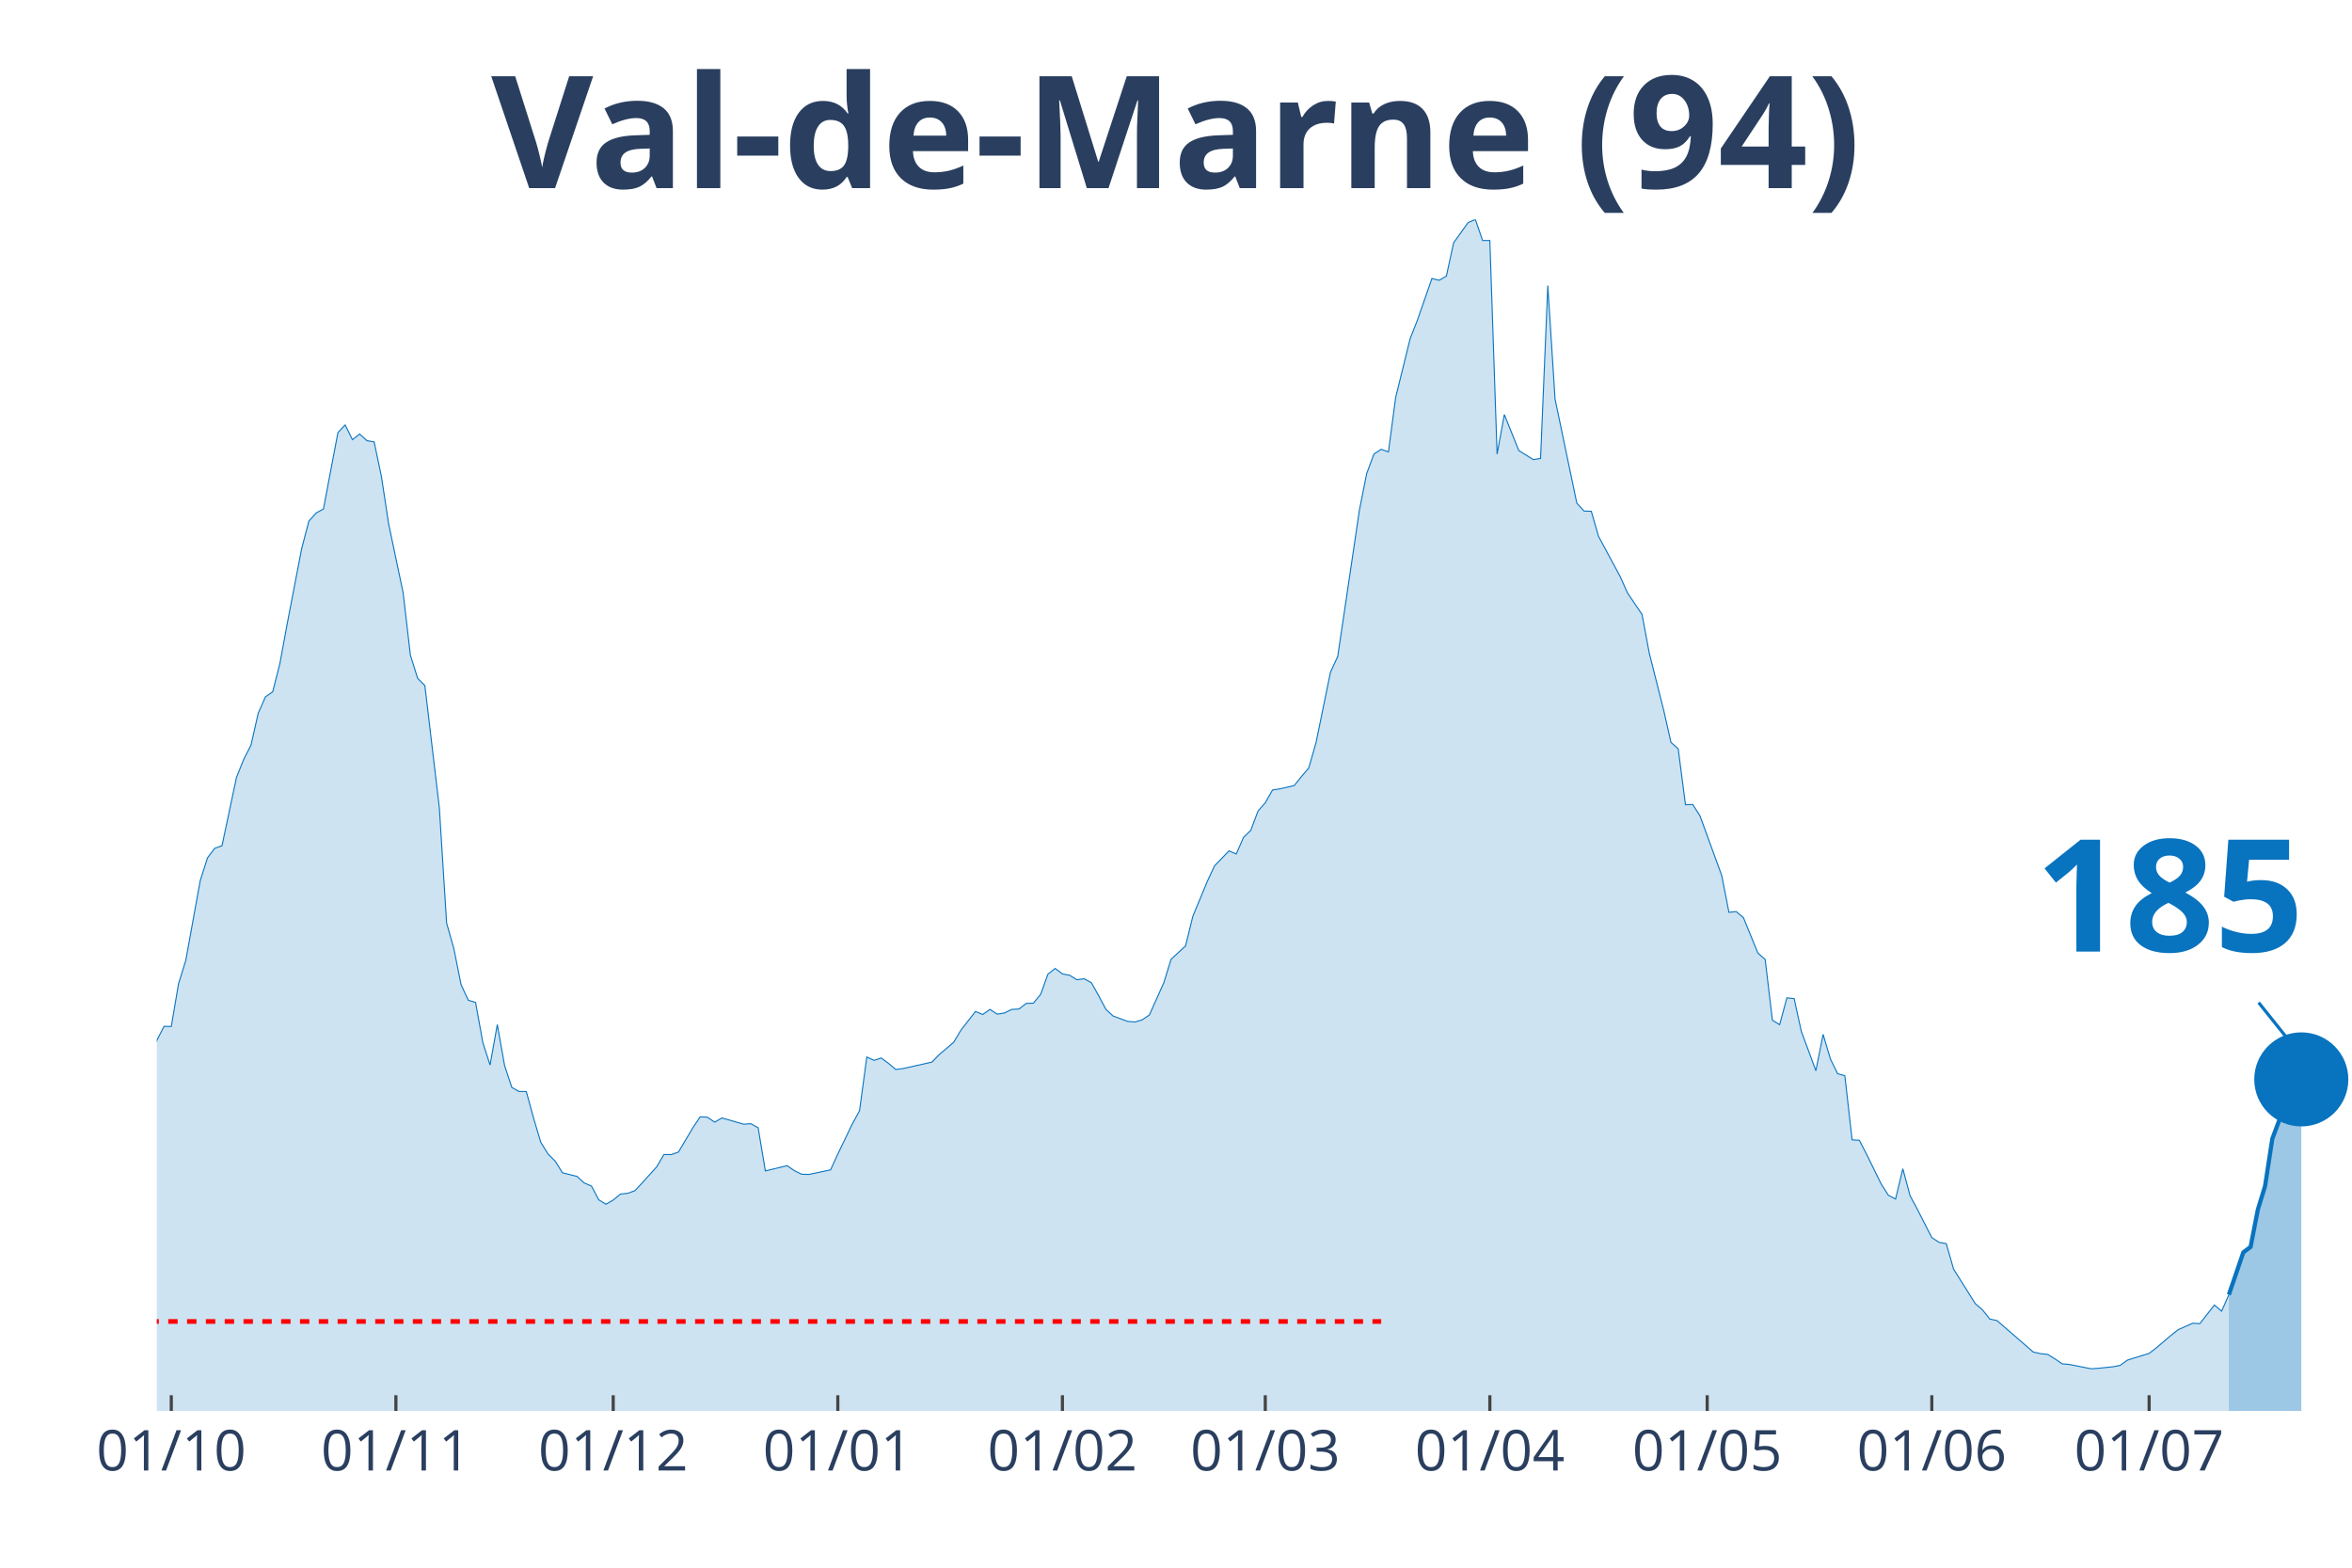
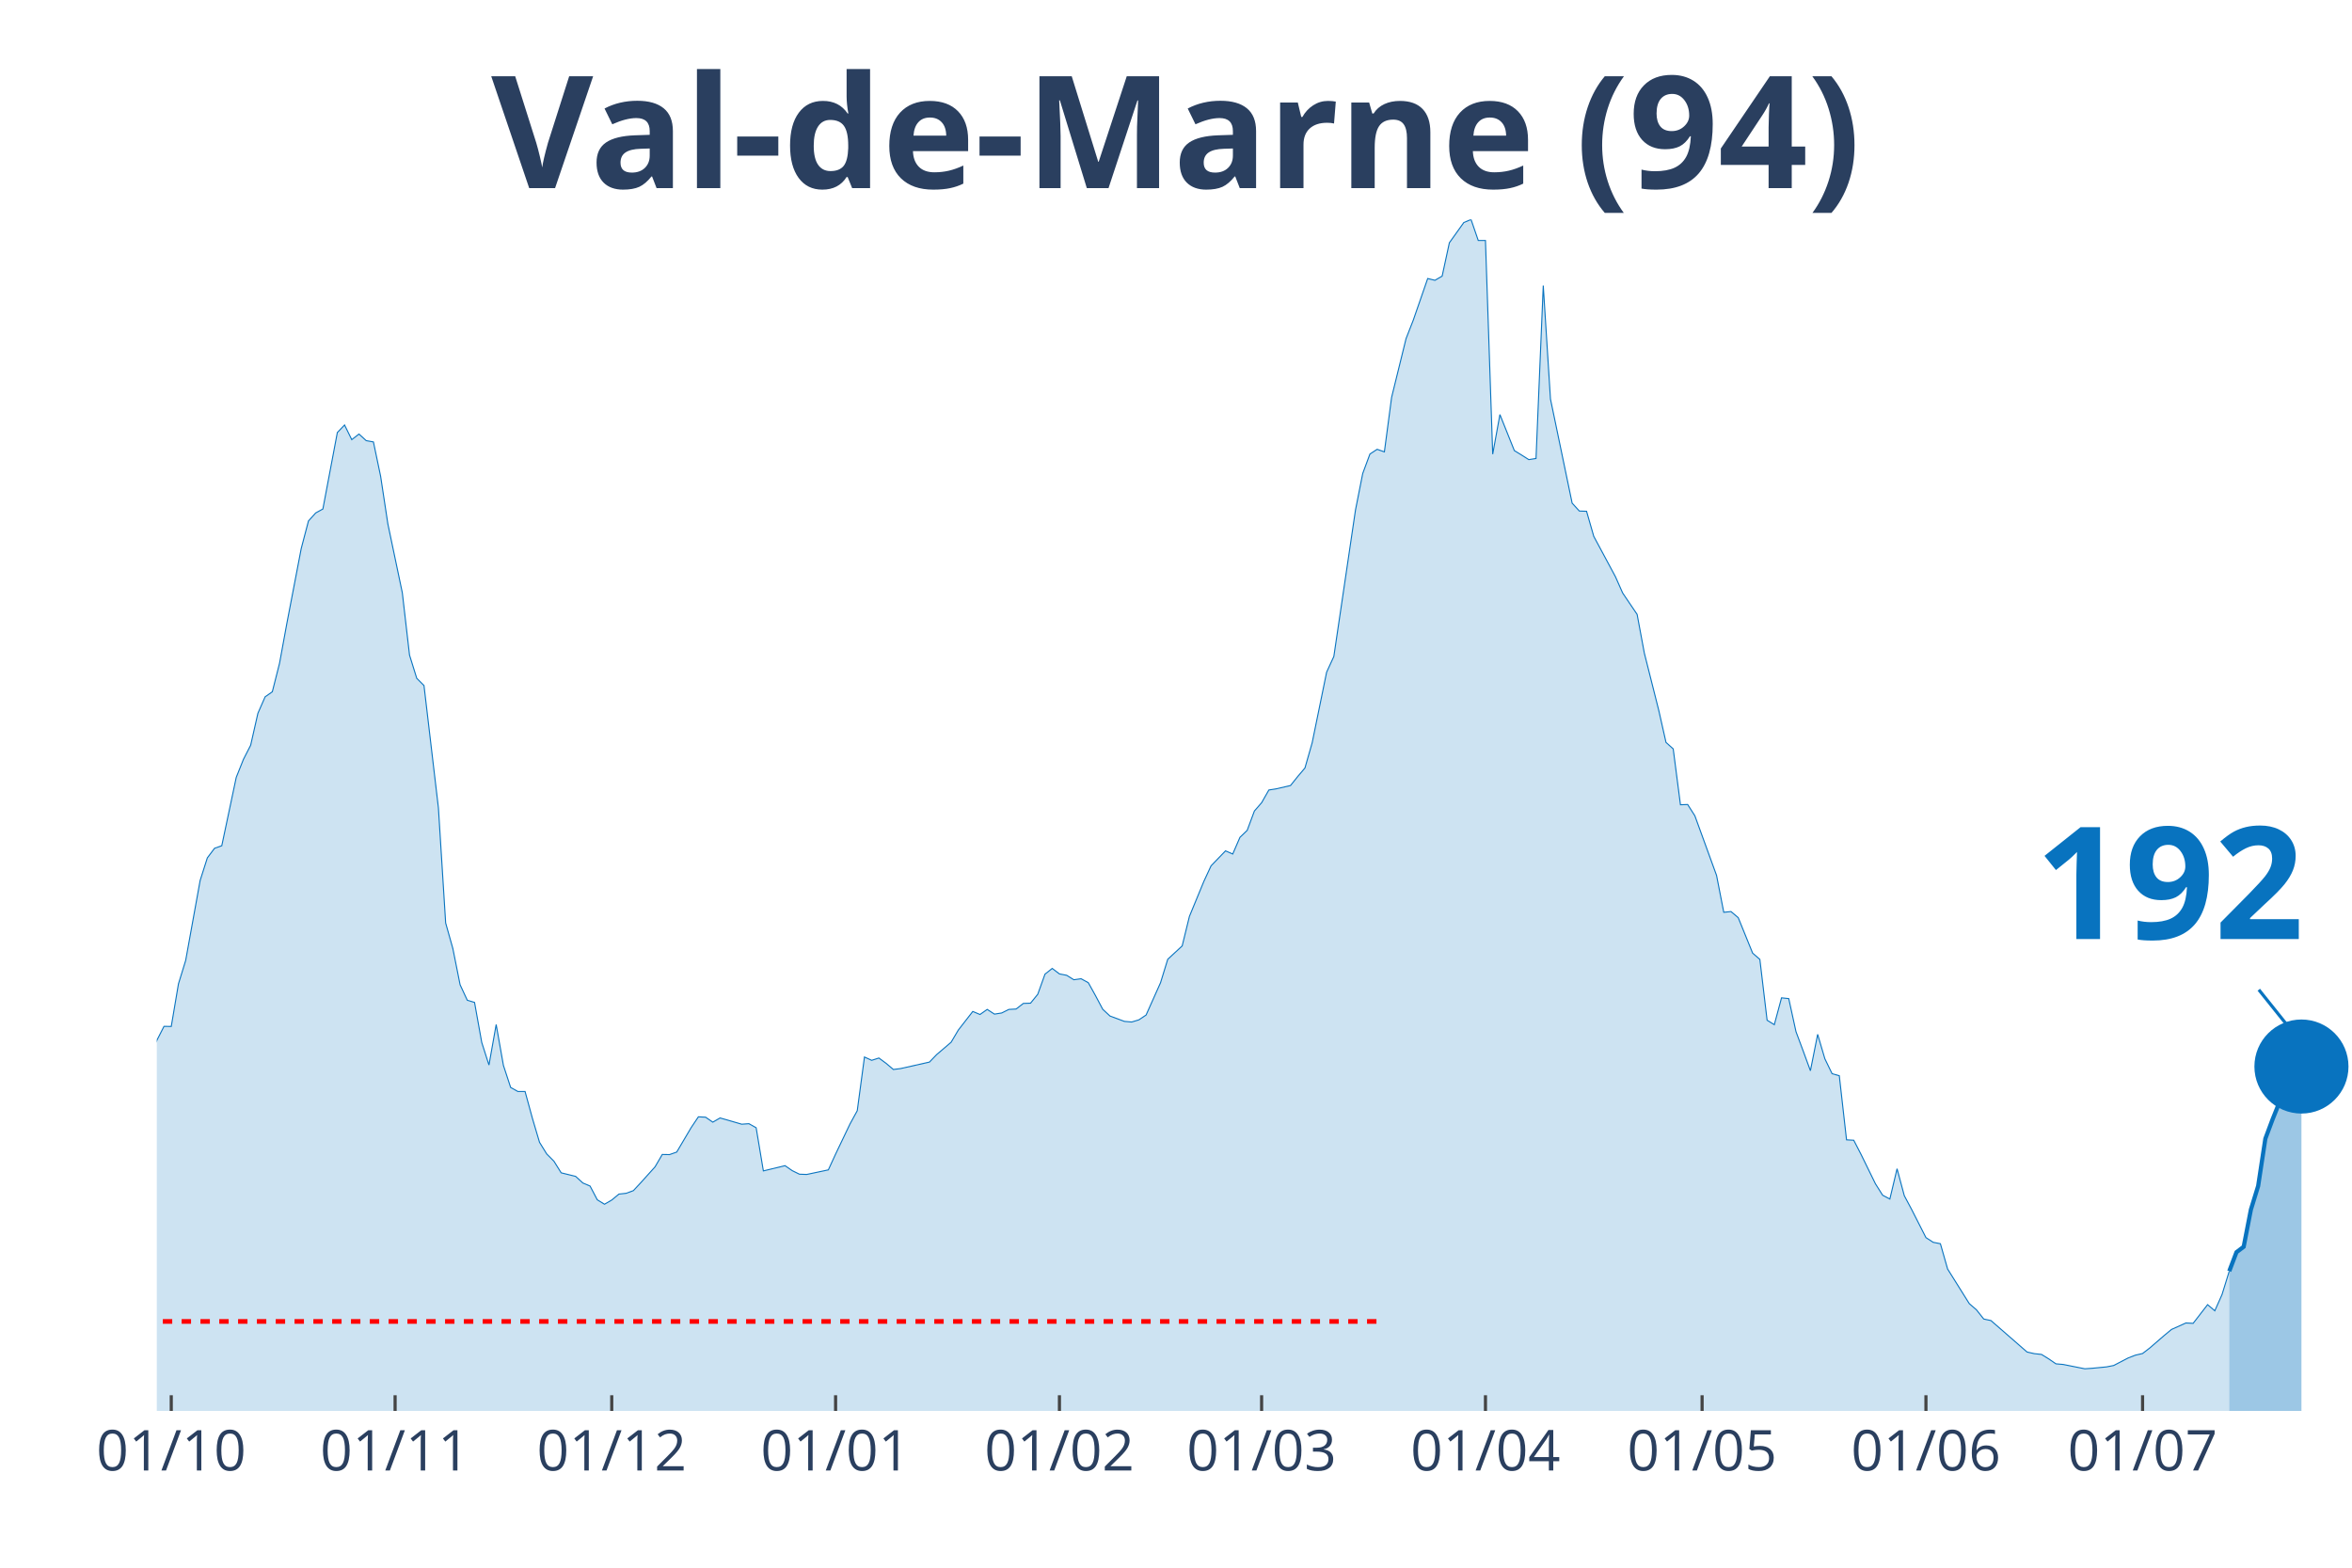
<svg xmlns="http://www.w3.org/2000/svg" class="main-svg" width="1125" height="750" style="" viewBox="0 0 750 500">
  <rect x="0" y="0" width="750" height="500" style="fill: rgb(0, 0, 0); fill-opacity: 0;" />
-   <defs id="defs-d4fe8d">
+   <defs id="defs-cfb6de">
    <g class="clips">
-       <clipPath id="clipd4fe8dxyplot" class="plotclip">
+       <clipPath id="clipcfb6dexyplot" class="plotclip">
        <rect width="700" height="380" />
      </clipPath>
-       <clipPath class="axesclip" id="clipd4fe8dx">
+       <clipPath class="axesclip" id="clipcfb6dex">
        <rect x="50" y="0" width="700" height="500" />
      </clipPath>
-       <clipPath class="axesclip" id="clipd4fe8dy">
+       <clipPath class="axesclip" id="clipcfb6dey">
        <rect x="0" y="70" width="750" height="380" />
      </clipPath>
-       <clipPath class="axesclip" id="clipd4fe8dxy">
+       <clipPath class="axesclip" id="clipcfb6dexy">
        <rect x="50" y="70" width="700" height="380" />
      </clipPath>
    </g>
    <g class="gradients" />
  </defs>
  <g class="bglayer">
    <rect class="bg" x="50" y="70" width="700" height="380" style="fill: rgb(0, 0, 0); fill-opacity: 0; stroke-width: 0;" />
  </g>
  <g class="layer-below">
    <g class="imagelayer" />
    <g class="shapelayer" />
  </g>
  <g class="cartesianlayer">
    <g class="subplot xy">
      <g class="layer-subplot">
        <g class="shapelayer" />
        <g class="imagelayer" />
      </g>
      <g class="gridlayer">
        <g class="x">
-           <path class="xgrid crisp" transform="translate(54.62,0)" d="M0,70v380" style="stroke: rgb(255, 255, 255); stroke-opacity: 1; stroke-width: 1px;" />
-           <path class="xgrid crisp" transform="translate(126.24,0)" d="M0,70v380" style="stroke: rgb(255, 255, 255); stroke-opacity: 1; stroke-width: 1px;" />
-           <path class="xgrid crisp" transform="translate(195.54,0)" d="M0,70v380" style="stroke: rgb(255, 255, 255); stroke-opacity: 1; stroke-width: 1px;" />
-           <path class="xgrid crisp" transform="translate(267.16,0)" d="M0,70v380" style="stroke: rgb(255, 255, 255); stroke-opacity: 1; stroke-width: 1px;" />
-           <path class="xgrid crisp" transform="translate(338.78,0)" d="M0,70v380" style="stroke: rgb(255, 255, 255); stroke-opacity: 1; stroke-width: 1px;" />
-           <path class="xgrid crisp" transform="translate(403.47,0)" d="M0,70v380" style="stroke: rgb(255, 255, 255); stroke-opacity: 1; stroke-width: 1px;" />
-           <path class="xgrid crisp" transform="translate(475.08,0)" d="M0,70v380" style="stroke: rgb(255, 255, 255); stroke-opacity: 1; stroke-width: 1px;" />
-           <path class="xgrid crisp" transform="translate(544.39,0)" d="M0,70v380" style="stroke: rgb(255, 255, 255); stroke-opacity: 1; stroke-width: 1px;" />
-           <path class="xgrid crisp" transform="translate(616.01,0)" d="M0,70v380" style="stroke: rgb(255, 255, 255); stroke-opacity: 1; stroke-width: 1px;" />
-           <path class="xgrid crisp" transform="translate(685.31,0)" d="M0,70v380" style="stroke: rgb(255, 255, 255); stroke-opacity: 1; stroke-width: 1px;" />
+           <path class="xgrid crisp" transform="translate(54.61,0)" d="M0,70v380" style="stroke: rgb(255, 255, 255); stroke-opacity: 1; stroke-width: 1px;" />
+           <path class="xgrid crisp" transform="translate(125.99,0)" d="M0,70v380" style="stroke: rgb(255, 255, 255); stroke-opacity: 1; stroke-width: 1px;" />
+           <path class="xgrid crisp" transform="translate(195.07,0)" d="M0,70v380" style="stroke: rgb(255, 255, 255); stroke-opacity: 1; stroke-width: 1px;" />
+           <path class="xgrid crisp" transform="translate(266.45,0)" d="M0,70v380" style="stroke: rgb(255, 255, 255); stroke-opacity: 1; stroke-width: 1px;" />
+           <path class="xgrid crisp" transform="translate(337.83,0)" d="M0,70v380" style="stroke: rgb(255, 255, 255); stroke-opacity: 1; stroke-width: 1px;" />
+           <path class="xgrid crisp" transform="translate(402.3,0)" d="M0,70v380" style="stroke: rgb(255, 255, 255); stroke-opacity: 1; stroke-width: 1px;" />
+           <path class="xgrid crisp" transform="translate(473.68,0)" d="M0,70v380" style="stroke: rgb(255, 255, 255); stroke-opacity: 1; stroke-width: 1px;" />
+           <path class="xgrid crisp" transform="translate(542.76,0)" d="M0,70v380" style="stroke: rgb(255, 255, 255); stroke-opacity: 1; stroke-width: 1px;" />
+           <path class="xgrid crisp" transform="translate(614.14,0)" d="M0,70v380" style="stroke: rgb(255, 255, 255); stroke-opacity: 1; stroke-width: 1px;" />
+           <path class="xgrid crisp" transform="translate(683.22,0)" d="M0,70v380" style="stroke: rgb(255, 255, 255); stroke-opacity: 1; stroke-width: 1px;" />
        </g>
        <g class="y" />
      </g>
      <g class="zerolinelayer" />
      <path class="xlines-below" />
      <path class="ylines-below" />
      <g class="overlines-below" />
      <g class="xaxislayer-below" />
      <g class="yaxislayer-below" />
      <g class="overaxes-below" />
-       <g class="plot" transform="translate(50, 70)" clip-path="url('#clipd4fe8dxyplot')">
+       <g class="plot" transform="translate(50, 70)" clip-path="url('#clipcfb6dexyplot')">
        <g class="scatterlayer mlayer">
-           <g class="trace scatter trace2f60eb" style="stroke-miterlimit: 2;">
+           <g class="trace scatter traceffe60b" style="stroke-miterlimit: 2;">
            <g class="fills">
              <g>
-                 <path class="js-fill" d="M660.73,380L-314.19,380L-314.19,371.96L-298.02,373.83L-295.71,374.4L-286.47,373.3L-284.16,374.8L-242.57,376.06L-240.26,375.86L-219.47,376.23L-217.16,376.59L-157.1,371.31L-154.79,369.53L-138.61,363.24L-136.3,363.56L-120.13,357.19L-117.82,356.09L-113.2,348.66L-110.89,348.91L-108.58,348.54L-106.27,345.21L-97.03,334.09L-94.72,331.41L-92.41,330.6L-90.1,324.68L-80.86,304.71L-78.55,303.45L-76.24,303L-73.93,300.16L-71.62,298.5L-69.31,294.6L-57.76,296.39L-55.45,294.92L-50.83,295.01L-48.51,294.84L-43.89,294.03L-41.58,295.25L-39.27,295.86L-36.96,295.21L-34.65,291.27L-32.34,291.88L-27.72,291.76L-25.41,287.7L-23.1,282.91L-20.79,283.23L-18.48,284.61L-16.17,283.96L-11.55,282.91L-9.24,283.72L-6.93,281.33L-4.62,277.19L-2.31,271.67L0,261.84L2.31,257.34L4.62,257.38L6.93,243.78L9.24,236.31L13.86,210.82L16.17,203.6L18.48,200.55L20.79,199.74L25.41,177.94L27.72,172.18L30.03,167.68L32.34,157.49L34.65,152.25L36.96,150.63L39.27,141.54L41.58,128.95L46.2,104.96L48.51,96.16L50.83,93.6L53.14,92.34L57.76,67.95L60.07,65.55L62.38,70.22L64.69,68.43L67,70.54L69.31,70.95L71.62,81.95L73.93,97.09L78.55,119.05L80.86,138.94L83.17,146.33L85.48,148.64L90.1,187.65L92.41,224.38L94.72,232.54L97.03,244.07L99.34,249.02L101.65,249.71L103.96,262.49L106.27,269.68L108.58,256.77L110.89,269.8L113.2,276.82L115.51,278.12L117.82,278.12L120.13,286.56L122.44,294.32L124.75,298.05L127.06,300.36L129.37,304.06L133.99,305.19L136.3,307.3L138.61,308.28L140.92,312.66L143.23,314.08L145.54,312.74L147.85,310.84L150.17,310.59L152.48,309.74L154.79,307.26L159.41,302.15L161.72,298.21L164.03,298.25L166.34,297.44L170.96,289.65L173.27,286.2L175.58,286.32L177.89,287.9L180.2,286.56L182.51,287.21L187.13,288.55L189.44,288.39L191.75,289.69L194.06,303.45L200.99,301.78L203.3,303.37L205.61,304.5L207.92,304.58L214.85,303.12L217.16,298.09L221.78,288.47L224.09,284.25L226.4,267.12L228.71,268.18L231.02,267.44L233.33,269.15L235.64,271.1L237.95,270.81L247.19,268.74L249.5,266.35L254.13,262.41L256.44,258.52L261.06,252.59L263.37,253.56L265.68,251.94L267.99,253.44L270.3,253.08L272.61,251.94L274.92,251.82L277.23,250.03L279.54,249.95L281.85,247.11L284.16,240.7L286.47,238.87L288.78,240.62L291.09,241.06L293.4,242.48L295.71,242.16L298.02,243.42L300.33,247.56L302.64,251.9L304.95,254.05L309.57,255.76L311.88,255.96L314.19,255.27L316.5,253.73L321.12,243.42L323.43,235.95L328.05,231.69L330.36,222.27L334.98,211.11L337.29,206.15L341.91,201.37L344.22,202.38L346.53,197.06L348.84,194.83L351.16,188.66L353.47,186.02L355.78,181.96L358.09,181.6L362.71,180.54L365.02,177.66L367.33,174.94L369.64,166.9L374.26,144.38L376.57,139.38L383.5,92.63L385.81,81.02L388.12,74.81L390.43,73.3L392.74,74.12L395.05,56.74L399.67,37.99L401.98,32.11L406.6,18.83L408.91,19.4L411.22,18.06L413.53,7.43L418.15,0.97L420.46,0L422.77,6.7L425.08,6.7L427.39,74.85L429.7,62.22L434.32,73.71L436.63,75.13L438.94,76.59L441.25,76.23L443.56,21.07L445.87,57.27L452.81,90.47L455.12,92.99L457.43,93.07L459.74,101.07L466.67,113.94L468.98,119.13L473.6,125.95L475.91,138.29L480.53,156.59L482.84,166.78L485.15,168.85L487.46,186.67L489.77,186.59L492.08,190.2L499.01,209.2L501.32,220.97L503.63,220.73L505.94,222.67L510.56,234L512.87,235.99L515.18,255.39L517.49,256.81L519.8,248.25L522.11,248.49L524.42,259.04L526.73,265.21L529.04,271.5L531.35,259.9L533.66,267.69L535.97,272.44L538.28,273.09L540.59,293.54L542.9,293.67L545.21,298.13L549.83,307.55L552.15,311.2L554.46,312.42L556.77,302.76L559.08,311.36L561.39,315.67L566.01,324.72L568.32,326.22L570.63,326.67L572.94,334.74L579.87,345.78L582.18,347.77L584.49,350.69L586.8,351.18L598.35,361.21L600.66,361.73L602.97,361.98L605.28,363.4L607.59,364.98L609.9,365.18L616.83,366.56L619.14,366.4L623.76,365.92L626.07,365.47L628.38,363.8L630.69,363.07L635.31,361.65L637.62,359.87L642.24,355.93L644.55,354.1L649.17,352.03L651.49,352.16L656.11,346.23L658.42,348.18L660.73,342.94" style="fill: rgb(8, 115, 191); fill-opacity: 0.2; stroke-width: 0;" />
+                 <path class="js-fill" d="M660.86,380L-313.16,380L-313.16,371.96L-297.04,373.83L-294.74,374.4L-285.53,373.3L-283.22,374.8L-241.78,376.06L-239.47,375.86L-218.75,376.23L-216.45,376.59L-158.88,371.52L-156.58,371.31L-145.07,364.62L-142.76,363.89L-124.34,361.09L-122.04,359.1L-117.43,356.09L-115.13,351.22L-110.53,348.91L-108.22,348.54L-99.01,335.03L-96.71,334.09L-92.11,330.6L-89.8,324.68L-80.59,304.71L-78.29,303.45L-75.99,303L-73.68,300.16L-71.38,298.5L-69.08,294.6L-57.57,296.39L-55.26,294.92L-50.66,295.01L-48.36,294.84L-43.75,294.03L-41.45,295.25L-39.14,295.86L-36.84,295.21L-34.54,291.27L-32.24,291.88L-27.63,291.76L-25.33,287.7L-23.03,282.91L-20.72,283.23L-18.42,284.61L-16.12,283.96L-11.51,282.91L-9.21,283.72L-6.91,281.33L-4.61,277.19L-2.3,271.67L0,261.84L2.3,257.34L4.61,257.38L6.91,243.78L9.21,236.31L13.82,210.82L16.12,203.6L18.42,200.55L20.72,199.74L25.33,177.94L27.63,172.18L29.93,167.68L32.24,157.49L34.54,152.25L36.84,150.63L39.14,141.54L41.45,128.95L46.05,104.96L48.36,96.16L50.66,93.6L52.96,92.34L57.57,67.95L59.87,65.55L62.17,70.22L64.47,68.43L66.78,70.54L69.08,70.95L71.38,81.95L73.68,97.09L78.29,119.05L80.59,138.94L82.89,146.33L85.2,148.64L89.8,187.65L92.11,224.38L94.41,232.54L96.71,244.07L99.01,249.02L101.32,249.71L103.62,262.49L105.92,269.68L108.22,256.77L110.53,269.8L112.83,276.82L115.13,278.12L117.43,278.12L119.74,286.56L122.04,294.32L124.34,298.05L126.64,300.36L128.95,304.06L133.55,305.19L135.86,307.3L138.16,308.28L140.46,312.66L142.76,314.08L145.07,312.74L147.37,310.84L149.67,310.59L151.97,309.74L154.28,307.26L158.88,302.15L161.18,298.21L163.49,298.25L165.79,297.44L170.39,289.65L172.7,286.2L175,286.32L177.3,287.9L179.61,286.56L181.91,287.21L186.51,288.55L188.82,288.39L191.12,289.69L193.42,303.45L200.33,301.78L202.63,303.37L204.93,304.5L207.24,304.58L214.14,303.12L216.45,298.09L221.05,288.47L223.36,284.25L225.66,267.12L227.96,268.18L230.26,267.44L232.57,269.15L234.87,271.1L237.17,270.81L246.38,268.74L248.68,266.35L253.29,262.41L255.59,258.52L260.2,252.59L262.5,253.56L264.8,251.94L267.11,253.44L269.41,253.08L271.71,251.94L274.01,251.82L276.32,250.03L278.62,249.95L280.92,247.11L283.22,240.7L285.53,238.87L287.83,240.62L290.13,241.06L292.43,242.48L294.74,242.16L297.04,243.42L299.34,247.56L301.64,251.9L303.95,254.05L308.55,255.76L310.86,255.96L313.16,255.27L315.46,253.73L320.07,243.42L322.37,235.95L326.97,231.69L329.28,222.27L333.88,211.11L336.18,206.15L340.79,201.37L343.09,202.38L345.39,197.06L347.7,194.83L350,188.66L352.3,186.02L354.61,181.96L356.91,181.6L361.51,180.54L363.82,177.66L366.12,174.94L368.42,166.9L373.03,144.38L375.33,139.38L382.24,92.63L384.54,81.02L386.84,74.81L389.14,73.3L391.45,74.12L393.75,56.74L398.36,37.99L400.66,32.11L405.26,18.83L407.57,19.4L409.87,18.06L412.17,7.43L416.78,0.97L419.08,0L421.38,6.7L423.68,6.7L425.99,74.85L428.29,62.22L432.89,73.71L435.2,75.13L437.5,76.59L439.8,76.23L442.11,21.07L444.41,57.27L451.32,90.47L453.62,92.99L455.92,93.07L458.22,101.07L465.13,113.94L467.43,119.13L472.04,125.95L474.34,138.29L478.95,156.59L481.25,166.78L483.55,168.85L485.86,186.67L488.16,186.59L490.46,190.2L497.37,209.2L499.67,220.97L501.97,220.73L504.28,222.67L508.88,234L511.18,235.99L513.49,255.39L515.79,256.81L518.09,248.25L520.39,248.49L522.7,259.04L525,265.21L527.3,271.5L529.61,259.9L531.91,267.69L534.21,272.44L536.51,273.09L538.82,293.54L541.12,293.67L543.42,298.13L548.03,307.55L550.33,311.2L552.63,312.42L554.93,302.76L557.24,311.36L559.54,315.67L564.14,324.72L566.45,326.22L568.75,326.67L571.05,334.74L577.96,345.78L580.26,347.77L582.57,350.69L584.87,351.18L596.38,361.21L598.68,361.73L600.99,361.98L603.29,363.4L605.59,364.98L607.89,365.18L614.8,366.56L617.11,366.4L621.71,365.96L624.01,365.51L628.62,363.11L630.92,362.22L633.22,361.69L635.53,359.91L640.13,355.93L642.43,354.02L647.04,351.95L649.34,352.07L653.95,346.11L656.25,348.06L658.55,342.9L660.86,335.43" style="fill: rgb(8, 115, 191); fill-opacity: 0.2; stroke-width: 0;" />
              </g>
            </g>
            <g class="errorbars" />
            <g class="lines">
-               <path class="js-line" d="M-314.19,371.96L-298.02,373.83L-295.71,374.4L-286.47,373.3L-284.16,374.8L-242.57,376.06L-240.26,375.86L-219.47,376.23L-217.16,376.59L-157.1,371.31L-154.79,369.53L-138.61,363.24L-136.3,363.56L-120.13,357.19L-117.82,356.09L-113.2,348.66L-110.89,348.91L-108.58,348.54L-106.27,345.21L-97.03,334.09L-94.72,331.41L-92.41,330.6L-90.1,324.68L-80.86,304.71L-78.55,303.45L-76.24,303L-73.93,300.16L-71.62,298.5L-69.31,294.6L-57.76,296.39L-55.45,294.92L-50.83,295.01L-48.51,294.84L-43.89,294.03L-41.58,295.25L-39.27,295.86L-36.96,295.21L-34.65,291.27L-32.34,291.88L-27.72,291.76L-25.41,287.7L-23.1,282.91L-20.79,283.23L-18.48,284.61L-16.17,283.96L-11.55,282.91L-9.24,283.72L-6.93,281.33L-4.62,277.19L-2.31,271.67L0,261.84L2.31,257.34L4.62,257.38L6.93,243.78L9.24,236.31L13.86,210.82L16.17,203.6L18.48,200.55L20.79,199.74L25.41,177.94L27.72,172.18L30.03,167.68L32.34,157.49L34.65,152.25L36.96,150.63L39.27,141.54L41.58,128.95L46.2,104.96L48.51,96.16L50.83,93.6L53.14,92.34L57.76,67.95L60.07,65.55L62.38,70.22L64.69,68.43L67,70.54L69.31,70.95L71.62,81.95L73.93,97.09L78.55,119.05L80.86,138.94L83.17,146.33L85.48,148.64L90.1,187.65L92.41,224.38L94.72,232.54L97.03,244.07L99.34,249.02L101.65,249.71L103.96,262.49L106.27,269.68L108.58,256.77L110.89,269.8L113.2,276.82L115.51,278.12L117.82,278.12L120.13,286.56L122.44,294.32L124.75,298.05L127.06,300.36L129.37,304.06L133.99,305.19L136.3,307.3L138.61,308.28L140.92,312.66L143.23,314.08L145.54,312.74L147.85,310.84L150.17,310.59L152.48,309.74L154.79,307.26L159.41,302.15L161.72,298.21L164.03,298.25L166.34,297.44L170.96,289.65L173.27,286.2L175.58,286.32L177.89,287.9L180.2,286.56L182.51,287.21L187.13,288.55L189.44,288.39L191.75,289.69L194.06,303.45L200.99,301.78L203.3,303.37L205.61,304.5L207.92,304.58L214.85,303.12L217.16,298.09L221.78,288.47L224.09,284.25L226.4,267.12L228.71,268.18L231.02,267.44L233.33,269.15L235.64,271.1L237.95,270.81L247.19,268.74L249.5,266.35L254.13,262.41L256.44,258.52L261.06,252.59L263.37,253.56L265.68,251.94L267.99,253.44L270.3,253.08L272.61,251.94L274.92,251.82L277.23,250.03L279.54,249.95L281.85,247.11L284.16,240.7L286.47,238.87L288.78,240.62L291.09,241.06L293.4,242.48L295.71,242.16L298.02,243.42L300.33,247.56L302.64,251.9L304.95,254.05L309.57,255.76L311.88,255.96L314.19,255.27L316.5,253.73L321.12,243.42L323.43,235.95L328.05,231.69L330.36,222.27L334.98,211.11L337.29,206.15L341.91,201.37L344.22,202.38L346.53,197.06L348.84,194.83L351.16,188.66L353.47,186.02L355.78,181.96L358.09,181.6L362.71,180.54L365.02,177.66L367.33,174.94L369.64,166.9L374.26,144.38L376.57,139.38L383.5,92.63L385.81,81.02L388.12,74.81L390.43,73.3L392.74,74.12L395.05,56.74L399.67,37.99L401.98,32.11L406.6,18.83L408.91,19.4L411.22,18.06L413.53,7.43L418.15,0.97L420.46,0L422.77,6.7L425.08,6.7L427.39,74.85L429.7,62.22L434.32,73.71L436.63,75.13L438.94,76.59L441.25,76.23L443.56,21.07L445.87,57.27L452.81,90.47L455.12,92.99L457.43,93.07L459.74,101.07L466.67,113.94L468.98,119.13L473.6,125.95L475.91,138.29L480.53,156.59L482.84,166.78L485.15,168.85L487.46,186.67L489.77,186.59L492.08,190.2L499.01,209.2L501.32,220.97L503.63,220.73L505.94,222.67L510.56,234L512.87,235.99L515.18,255.39L517.49,256.81L519.8,248.25L522.11,248.49L524.42,259.04L526.73,265.21L529.04,271.5L531.35,259.9L533.66,267.69L535.97,272.44L538.28,273.09L540.59,293.54L542.9,293.67L545.21,298.13L549.83,307.55L552.15,311.2L554.46,312.42L556.77,302.76L559.08,311.36L561.39,315.67L566.01,324.72L568.32,326.22L570.63,326.67L572.94,334.74L579.87,345.78L582.18,347.77L584.49,350.69L586.8,351.18L598.35,361.21L600.66,361.73L602.97,361.98L605.28,363.4L607.59,364.98L609.9,365.18L616.83,366.56L619.14,366.4L623.76,365.92L626.07,365.47L628.38,363.8L630.69,363.07L635.31,361.65L637.62,359.87L642.24,355.93L644.55,354.1L649.17,352.03L651.49,352.16L656.11,346.23L658.42,348.18L660.73,342.94" style="vector-effect: non-scaling-stroke; fill: none; stroke: rgb(8, 115, 191); stroke-opacity: 1; stroke-width: 0.5px; opacity: 1;" />
+               <path class="js-line" d="M-313.16,371.96L-297.04,373.83L-294.74,374.4L-285.53,373.3L-283.22,374.8L-241.78,376.06L-239.47,375.86L-218.75,376.23L-216.45,376.59L-158.88,371.52L-156.58,371.31L-145.07,364.62L-142.76,363.89L-124.34,361.09L-122.04,359.1L-117.43,356.09L-115.13,351.22L-110.53,348.91L-108.22,348.54L-99.01,335.03L-96.71,334.09L-92.11,330.6L-89.8,324.68L-80.59,304.71L-78.29,303.45L-75.99,303L-73.68,300.16L-71.38,298.5L-69.08,294.6L-57.57,296.39L-55.26,294.92L-50.66,295.01L-48.36,294.84L-43.75,294.03L-41.45,295.25L-39.14,295.86L-36.84,295.21L-34.54,291.27L-32.24,291.88L-27.63,291.76L-25.33,287.7L-23.03,282.91L-20.72,283.23L-18.42,284.61L-16.12,283.96L-11.51,282.91L-9.21,283.72L-6.91,281.33L-4.61,277.19L-2.3,271.67L0,261.84L2.3,257.34L4.61,257.38L6.91,243.78L9.21,236.31L13.82,210.82L16.12,203.6L18.42,200.55L20.72,199.74L25.33,177.94L27.63,172.18L29.93,167.68L32.24,157.49L34.54,152.25L36.84,150.63L39.14,141.54L41.45,128.95L46.05,104.96L48.36,96.16L50.66,93.6L52.96,92.34L57.57,67.95L59.87,65.55L62.17,70.22L64.47,68.43L66.78,70.54L69.08,70.95L71.38,81.95L73.68,97.09L78.29,119.05L80.59,138.94L82.89,146.33L85.2,148.64L89.8,187.65L92.11,224.38L94.41,232.54L96.71,244.07L99.01,249.02L101.32,249.71L103.62,262.49L105.92,269.68L108.22,256.77L110.53,269.8L112.83,276.82L115.13,278.12L117.43,278.12L119.74,286.56L122.04,294.32L124.34,298.05L126.64,300.36L128.95,304.06L133.55,305.19L135.86,307.3L138.16,308.28L140.46,312.66L142.76,314.08L145.07,312.74L147.37,310.84L149.67,310.59L151.97,309.74L154.28,307.26L158.88,302.15L161.18,298.21L163.49,298.25L165.79,297.44L170.39,289.65L172.7,286.2L175,286.32L177.3,287.9L179.61,286.56L181.91,287.21L186.51,288.55L188.82,288.39L191.12,289.69L193.42,303.45L200.33,301.78L202.63,303.37L204.93,304.5L207.24,304.58L214.14,303.12L216.45,298.09L221.05,288.47L223.36,284.25L225.66,267.12L227.96,268.18L230.26,267.44L232.57,269.15L234.87,271.1L237.17,270.81L246.38,268.74L248.68,266.35L253.29,262.41L255.59,258.52L260.2,252.59L262.5,253.56L264.8,251.94L267.11,253.44L269.41,253.08L271.71,251.94L274.01,251.82L276.32,250.03L278.62,249.95L280.92,247.11L283.22,240.7L285.53,238.87L287.83,240.62L290.13,241.06L292.43,242.48L294.74,242.16L297.04,243.42L299.34,247.56L301.64,251.9L303.95,254.05L308.55,255.76L310.86,255.96L313.16,255.27L315.46,253.73L320.07,243.42L322.37,235.95L326.97,231.69L329.28,222.27L333.88,211.11L336.18,206.15L340.79,201.37L343.09,202.38L345.39,197.06L347.7,194.83L350,188.66L352.3,186.02L354.61,181.96L356.91,181.6L361.51,180.54L363.82,177.66L366.12,174.94L368.42,166.9L373.03,144.38L375.33,139.38L382.24,92.63L384.54,81.02L386.84,74.81L389.14,73.3L391.45,74.12L393.75,56.74L398.36,37.99L400.66,32.11L405.26,18.83L407.57,19.4L409.87,18.06L412.17,7.43L416.78,0.97L419.08,0L421.38,6.7L423.68,6.7L425.99,74.85L428.29,62.22L432.89,73.71L435.2,75.13L437.5,76.59L439.8,76.23L442.11,21.07L444.41,57.27L451.32,90.47L453.62,92.99L455.92,93.07L458.22,101.07L465.13,113.94L467.43,119.13L472.04,125.95L474.34,138.29L478.95,156.59L481.25,166.78L483.55,168.85L485.86,186.67L488.16,186.59L490.46,190.2L497.37,209.2L499.67,220.97L501.97,220.73L504.28,222.67L508.88,234L511.18,235.99L513.49,255.39L515.79,256.81L518.09,248.25L520.39,248.49L522.7,259.04L525,265.21L527.3,271.5L529.61,259.9L531.91,267.69L534.21,272.44L536.51,273.09L538.82,293.54L541.12,293.67L543.42,298.13L548.03,307.55L550.33,311.2L552.63,312.42L554.93,302.76L557.24,311.36L559.54,315.67L564.14,324.72L566.45,326.22L568.75,326.67L571.05,334.74L577.96,345.78L580.26,347.77L582.57,350.69L584.87,351.18L596.38,361.21L598.68,361.73L600.99,361.98L603.29,363.4L605.59,364.98L607.89,365.18L614.8,366.56L617.11,366.4L621.71,365.96L624.01,365.51L628.62,363.11L630.92,362.22L633.22,361.69L635.53,359.91L640.13,355.93L642.43,354.02L647.04,351.95L649.34,352.07L653.95,346.11L656.25,348.06L658.55,342.9L660.86,335.43" style="vector-effect: non-scaling-stroke; fill: none; stroke: rgb(8, 115, 191); stroke-opacity: 1; stroke-width: 0.5px; opacity: 1;" />
            </g>
            <g class="points" />
            <g class="text" />
          </g>
-           <g class="trace scatter tracea2e253" style="stroke-miterlimit: 2;">
+           <g class="trace scatter trace1774bf" style="stroke-miterlimit: 2;">
            <g class="fills">
              <g>
-                 <path class="js-fill" d="M683.83,380L660.73,380L660.73,342.94L665.35,329.43L667.66,327.68L669.97,315.83L672.28,308.28L674.59,293.18L676.9,287.05L681.52,275.64L683.83,274.26" style="fill: rgb(8, 115, 191); fill-opacity: 0.4; stroke-width: 0;" />
+                 <path class="js-fill" d="M683.88,380L660.86,380L660.86,335.43L663.16,329.38L665.46,327.64L667.76,315.79L670.07,308.28L672.37,293.18L674.67,287.01L679.28,275.56L681.58,274.06L683.88,270.16" style="fill: rgb(8, 115, 191); fill-opacity: 0.4; stroke-width: 0;" />
              </g>
            </g>
            <g class="errorbars" />
            <g class="lines">
-               <path class="js-line" d="M660.73,342.94L665.35,329.43L667.66,327.68L669.97,315.83L672.28,308.28L674.59,293.18L676.9,287.05L681.52,275.64L683.83,274.26" style="vector-effect: non-scaling-stroke; fill: none; stroke: rgb(8, 115, 191); stroke-opacity: 1; stroke-width: 2px; opacity: 1;" />
+               <path class="js-line" d="M660.86,335.43L663.16,329.38L665.46,327.64L667.76,315.79L670.07,308.28L672.37,293.18L674.67,287.01L679.28,275.56L681.58,274.06L683.88,270.16" style="vector-effect: non-scaling-stroke; fill: none; stroke: rgb(8, 115, 191); stroke-opacity: 1; stroke-width: 2px; opacity: 1;" />
            </g>
            <g class="points" />
            <g class="text" />
          </g>
-           <g class="trace scatter trace42500d" style="stroke-miterlimit: 2; opacity: 1;">
+           <g class="trace scatter trace3952e8" style="stroke-miterlimit: 2; opacity: 1;">
            <g class="fills" />
            <g class="errorbars" />
            <g class="lines" />
            <g class="points">
-               <path class="point" transform="translate(683.83,274.26)" d="M15,0A15,15 0 1,1 0,-15A15,15 0 0,1 15,0Z" style="opacity: 1; stroke-width: 0px; fill: rgb(8, 115, 191); fill-opacity: 1;" />
+               <path class="point" transform="translate(683.88,270.16)" d="M15,0A15,15 0 1,1 0,-15A15,15 0 0,1 15,0Z" style="opacity: 1; stroke-width: 0px; fill: rgb(8, 115, 191); fill-opacity: 1;" />
            </g>
            <g class="text" />
          </g>
        </g>
      </g>
      <g class="overplot" />
      <path class="xlines-above crisp" style="fill: none; stroke-width: 1px; stroke: rgb(0, 0, 0); stroke-opacity: 0;" d="" />
      <path class="ylines-above crisp" style="fill: none;" d="M0,0" />
      <g class="overlines-above" />
      <g class="xaxislayer-above">
-         <path class="xtick ticks crisp" d="M0,450v-5" transform="translate(54.62,0)" style="stroke: rgb(68, 68, 68); stroke-opacity: 1; stroke-width: 1px;" />
-         <path class="xtick ticks crisp" d="M0,450v-5" transform="translate(126.24,0)" style="stroke: rgb(68, 68, 68); stroke-opacity: 1; stroke-width: 1px;" />
-         <path class="xtick ticks crisp" d="M0,450v-5" transform="translate(195.54,0)" style="stroke: rgb(68, 68, 68); stroke-opacity: 1; stroke-width: 1px;" />
-         <path class="xtick ticks crisp" d="M0,450v-5" transform="translate(267.16,0)" style="stroke: rgb(68, 68, 68); stroke-opacity: 1; stroke-width: 1px;" />
-         <path class="xtick ticks crisp" d="M0,450v-5" transform="translate(338.78,0)" style="stroke: rgb(68, 68, 68); stroke-opacity: 1; stroke-width: 1px;" />
-         <path class="xtick ticks crisp" d="M0,450v-5" transform="translate(403.47,0)" style="stroke: rgb(68, 68, 68); stroke-opacity: 1; stroke-width: 1px;" />
-         <path class="xtick ticks crisp" d="M0,450v-5" transform="translate(475.08,0)" style="stroke: rgb(68, 68, 68); stroke-opacity: 1; stroke-width: 1px;" />
-         <path class="xtick ticks crisp" d="M0,450v-5" transform="translate(544.39,0)" style="stroke: rgb(68, 68, 68); stroke-opacity: 1; stroke-width: 1px;" />
-         <path class="xtick ticks crisp" d="M0,450v-5" transform="translate(616.01,0)" style="stroke: rgb(68, 68, 68); stroke-opacity: 1; stroke-width: 1px;" />
-         <path class="xtick ticks crisp" d="M0,450v-5" transform="translate(685.31,0)" style="stroke: rgb(68, 68, 68); stroke-opacity: 1; stroke-width: 1px;" />
+         <path class="xtick ticks crisp" d="M0,450v-5" transform="translate(54.61,0)" style="stroke: rgb(68, 68, 68); stroke-opacity: 1; stroke-width: 1px;" />
+         <path class="xtick ticks crisp" d="M0,450v-5" transform="translate(125.99,0)" style="stroke: rgb(68, 68, 68); stroke-opacity: 1; stroke-width: 1px;" />
+         <path class="xtick ticks crisp" d="M0,450v-5" transform="translate(195.07,0)" style="stroke: rgb(68, 68, 68); stroke-opacity: 1; stroke-width: 1px;" />
+         <path class="xtick ticks crisp" d="M0,450v-5" transform="translate(266.45,0)" style="stroke: rgb(68, 68, 68); stroke-opacity: 1; stroke-width: 1px;" />
+         <path class="xtick ticks crisp" d="M0,450v-5" transform="translate(337.83,0)" style="stroke: rgb(68, 68, 68); stroke-opacity: 1; stroke-width: 1px;" />
+         <path class="xtick ticks crisp" d="M0,450v-5" transform="translate(402.3,0)" style="stroke: rgb(68, 68, 68); stroke-opacity: 1; stroke-width: 1px;" />
+         <path class="xtick ticks crisp" d="M0,450v-5" transform="translate(473.68,0)" style="stroke: rgb(68, 68, 68); stroke-opacity: 1; stroke-width: 1px;" />
+         <path class="xtick ticks crisp" d="M0,450v-5" transform="translate(542.76,0)" style="stroke: rgb(68, 68, 68); stroke-opacity: 1; stroke-width: 1px;" />
+         <path class="xtick ticks crisp" d="M0,450v-5" transform="translate(614.14,0)" style="stroke: rgb(68, 68, 68); stroke-opacity: 1; stroke-width: 1px;" />
+         <path class="xtick ticks crisp" d="M0,450v-5" transform="translate(683.22,0)" style="stroke: rgb(68, 68, 68); stroke-opacity: 1; stroke-width: 1px;" />
        <g class="xtick">
-           <text text-anchor="middle" x="0" y="469" transform="translate(54.62,0)" style="font-family: 'Open Sans', verdana, arial, sans-serif; font-size: 18px; fill: rgb(42, 63, 95); fill-opacity: 1; white-space: pre;">01/10</text>
+           <text text-anchor="middle" x="0" y="469" transform="translate(54.61,0)" style="font-family: 'Open Sans', verdana, arial, sans-serif; font-size: 18px; fill: rgb(42, 63, 95); fill-opacity: 1; white-space: pre;">01/10</text>
        </g>
        <g class="xtick">
-           <text text-anchor="middle" x="0" y="469" transform="translate(126.24,0)" style="font-family: 'Open Sans', verdana, arial, sans-serif; font-size: 18px; fill: rgb(42, 63, 95); fill-opacity: 1; white-space: pre;">01/11</text>
+           <text text-anchor="middle" x="0" y="469" transform="translate(125.99,0)" style="font-family: 'Open Sans', verdana, arial, sans-serif; font-size: 18px; fill: rgb(42, 63, 95); fill-opacity: 1; white-space: pre;">01/11</text>
        </g>
        <g class="xtick">
-           <text text-anchor="middle" x="0" y="469" transform="translate(195.54,0)" style="font-family: 'Open Sans', verdana, arial, sans-serif; font-size: 18px; fill: rgb(42, 63, 95); fill-opacity: 1; white-space: pre;">01/12</text>
+           <text text-anchor="middle" x="0" y="469" transform="translate(195.07,0)" style="font-family: 'Open Sans', verdana, arial, sans-serif; font-size: 18px; fill: rgb(42, 63, 95); fill-opacity: 1; white-space: pre;">01/12</text>
        </g>
        <g class="xtick">
-           <text text-anchor="middle" x="0" y="469" transform="translate(267.16,0)" style="font-family: 'Open Sans', verdana, arial, sans-serif; font-size: 18px; fill: rgb(42, 63, 95); fill-opacity: 1; white-space: pre;">01/01</text>
+           <text text-anchor="middle" x="0" y="469" transform="translate(266.45,0)" style="font-family: 'Open Sans', verdana, arial, sans-serif; font-size: 18px; fill: rgb(42, 63, 95); fill-opacity: 1; white-space: pre;">01/01</text>
        </g>
        <g class="xtick">
-           <text text-anchor="middle" x="0" y="469" transform="translate(338.78,0)" style="font-family: 'Open Sans', verdana, arial, sans-serif; font-size: 18px; fill: rgb(42, 63, 95); fill-opacity: 1; white-space: pre;">01/02</text>
+           <text text-anchor="middle" x="0" y="469" transform="translate(337.83,0)" style="font-family: 'Open Sans', verdana, arial, sans-serif; font-size: 18px; fill: rgb(42, 63, 95); fill-opacity: 1; white-space: pre;">01/02</text>
        </g>
        <g class="xtick">
-           <text text-anchor="middle" x="0" y="469" transform="translate(403.47,0)" style="font-family: 'Open Sans', verdana, arial, sans-serif; font-size: 18px; fill: rgb(42, 63, 95); fill-opacity: 1; white-space: pre;">01/03</text>
+           <text text-anchor="middle" x="0" y="469" transform="translate(402.3,0)" style="font-family: 'Open Sans', verdana, arial, sans-serif; font-size: 18px; fill: rgb(42, 63, 95); fill-opacity: 1; white-space: pre;">01/03</text>
        </g>
        <g class="xtick">
-           <text text-anchor="middle" x="0" y="469" transform="translate(475.08,0)" style="font-family: 'Open Sans', verdana, arial, sans-serif; font-size: 18px; fill: rgb(42, 63, 95); fill-opacity: 1; white-space: pre;">01/04</text>
+           <text text-anchor="middle" x="0" y="469" transform="translate(473.68,0)" style="font-family: 'Open Sans', verdana, arial, sans-serif; font-size: 18px; fill: rgb(42, 63, 95); fill-opacity: 1; white-space: pre;">01/04</text>
        </g>
        <g class="xtick">
-           <text text-anchor="middle" x="0" y="469" transform="translate(544.39,0)" style="font-family: 'Open Sans', verdana, arial, sans-serif; font-size: 18px; fill: rgb(42, 63, 95); fill-opacity: 1; white-space: pre;">01/05</text>
+           <text text-anchor="middle" x="0" y="469" transform="translate(542.76,0)" style="font-family: 'Open Sans', verdana, arial, sans-serif; font-size: 18px; fill: rgb(42, 63, 95); fill-opacity: 1; white-space: pre;">01/05</text>
        </g>
        <g class="xtick">
-           <text text-anchor="middle" x="0" y="469" transform="translate(616.01,0)" style="font-family: 'Open Sans', verdana, arial, sans-serif; font-size: 18px; fill: rgb(42, 63, 95); fill-opacity: 1; white-space: pre;">01/06</text>
+           <text text-anchor="middle" x="0" y="469" transform="translate(614.14,0)" style="font-family: 'Open Sans', verdana, arial, sans-serif; font-size: 18px; fill: rgb(42, 63, 95); fill-opacity: 1; white-space: pre;">01/06</text>
        </g>
        <g class="xtick">
-           <text text-anchor="middle" x="0" y="469" transform="translate(685.31,0)" style="font-family: 'Open Sans', verdana, arial, sans-serif; font-size: 18px; fill: rgb(42, 63, 95); fill-opacity: 1; white-space: pre;">01/07</text>
+           <text text-anchor="middle" x="0" y="469" transform="translate(683.22,0)" style="font-family: 'Open Sans', verdana, arial, sans-serif; font-size: 18px; fill: rgb(42, 63, 95); fill-opacity: 1; white-space: pre;">01/07</text>
        </g>
      </g>
      <g class="yaxislayer-above" />
      <g class="overaxes-above" />
    </g>
  </g>
  <g class="polarlayer" />
  <g class="ternarylayer" />
  <g class="geolayer" />
  <g class="funnelarealayer" />
  <g class="pielayer" />
  <g class="treemaplayer" />
  <g class="sunburstlayer" />
  <g class="glimages" />
-   <defs id="topdefs-d4fe8d">
+   <defs id="topdefs-cfb6de">
    <g class="clips" />
  </defs>
  <g class="layer-above">
    <g class="imagelayer" />
    <g class="shapelayer">
-       <path data-index="0" fill-rule="evenodd" d="M-1248.35,421.46L440.43,421.46" clip-path="url('#clipd4fe8dxy')" style="opacity: 1; stroke: rgb(255, 0, 0); stroke-opacity: 1; fill: rgb(0, 0, 0); fill-opacity: 0; stroke-dasharray: 3px, 3px; stroke-width: 1.5px;" />
+       <path data-index="0" fill-rule="evenodd" d="M-1244.08,421.46L439.14,421.46" clip-path="url('#clipcfb6dexy')" style="opacity: 1; stroke: rgb(255, 0, 0); stroke-opacity: 1; fill: rgb(0, 0, 0); fill-opacity: 0; stroke-dasharray: 3px, 3px; stroke-width: 1.5px;" />
    </g>
  </g>
  <g class="infolayer">
    <g class="g-gtitle">
      <text class="gtitle" x="375" y="25" text-anchor="middle" dy="0.7em" style="font-family: 'Open Sans', verdana, arial, sans-serif; font-size: 50px; fill: rgb(42, 63, 95); opacity: 1; font-weight: normal; white-space: pre;">
        <tspan style="font-weight:bold">Val-de-Marne (94)</tspan>
      </text>
    </g>
    <g class="g-xtitle" />
    <g class="annotation" data-index="0" style="opacity: 1;">
-       <g class="annotation-text-g" transform="rotate(0,691.83,284.26)">
-         <g class="cursor-pointer" transform="translate(634, 248)">
+       <g class="annotation-text-g" transform="rotate(0,691.88,280.16)">
+         <g class="cursor-pointer" transform="translate(634, 244)">
          <rect class="bg" x="0.5" y="0.5" width="115" height="71" style="stroke-width: 1px; stroke: rgb(0, 0, 0); stroke-opacity: 0; fill: rgb(255, 255, 255); fill-opacity: 0.6;" />
          <text class="annotation-text" text-anchor="middle" x="57.812" y="55.5" style="font-family: 'Open Sans', verdana, arial, sans-serif; font-size: 50px; fill: rgb(8, 115, 191); fill-opacity: 1; white-space: pre;">
-             <tspan style="font-weight:bold">185 </tspan>
+             <tspan style="font-weight:bold">192 </tspan>
          </text>
        </g>
      </g>
      <g class="annotation-arrow-g" style="opacity: 1;">
-         <path d="M720.23,319.76L731.83,334.26" style="stroke-width: 1px; stroke: rgb(8, 115, 191); stroke-opacity: 1; stroke-dasharray: 0px, 0px, 18.569px, 18.569px;" />
+         <path d="M720.28,315.66L731.88,330.16" style="stroke-width: 1px; stroke: rgb(8, 115, 191); stroke-opacity: 1; stroke-dasharray: 0px, 0px, 18.569px, 18.569px;" />
      </g>
    </g>
  </g>
</svg>
